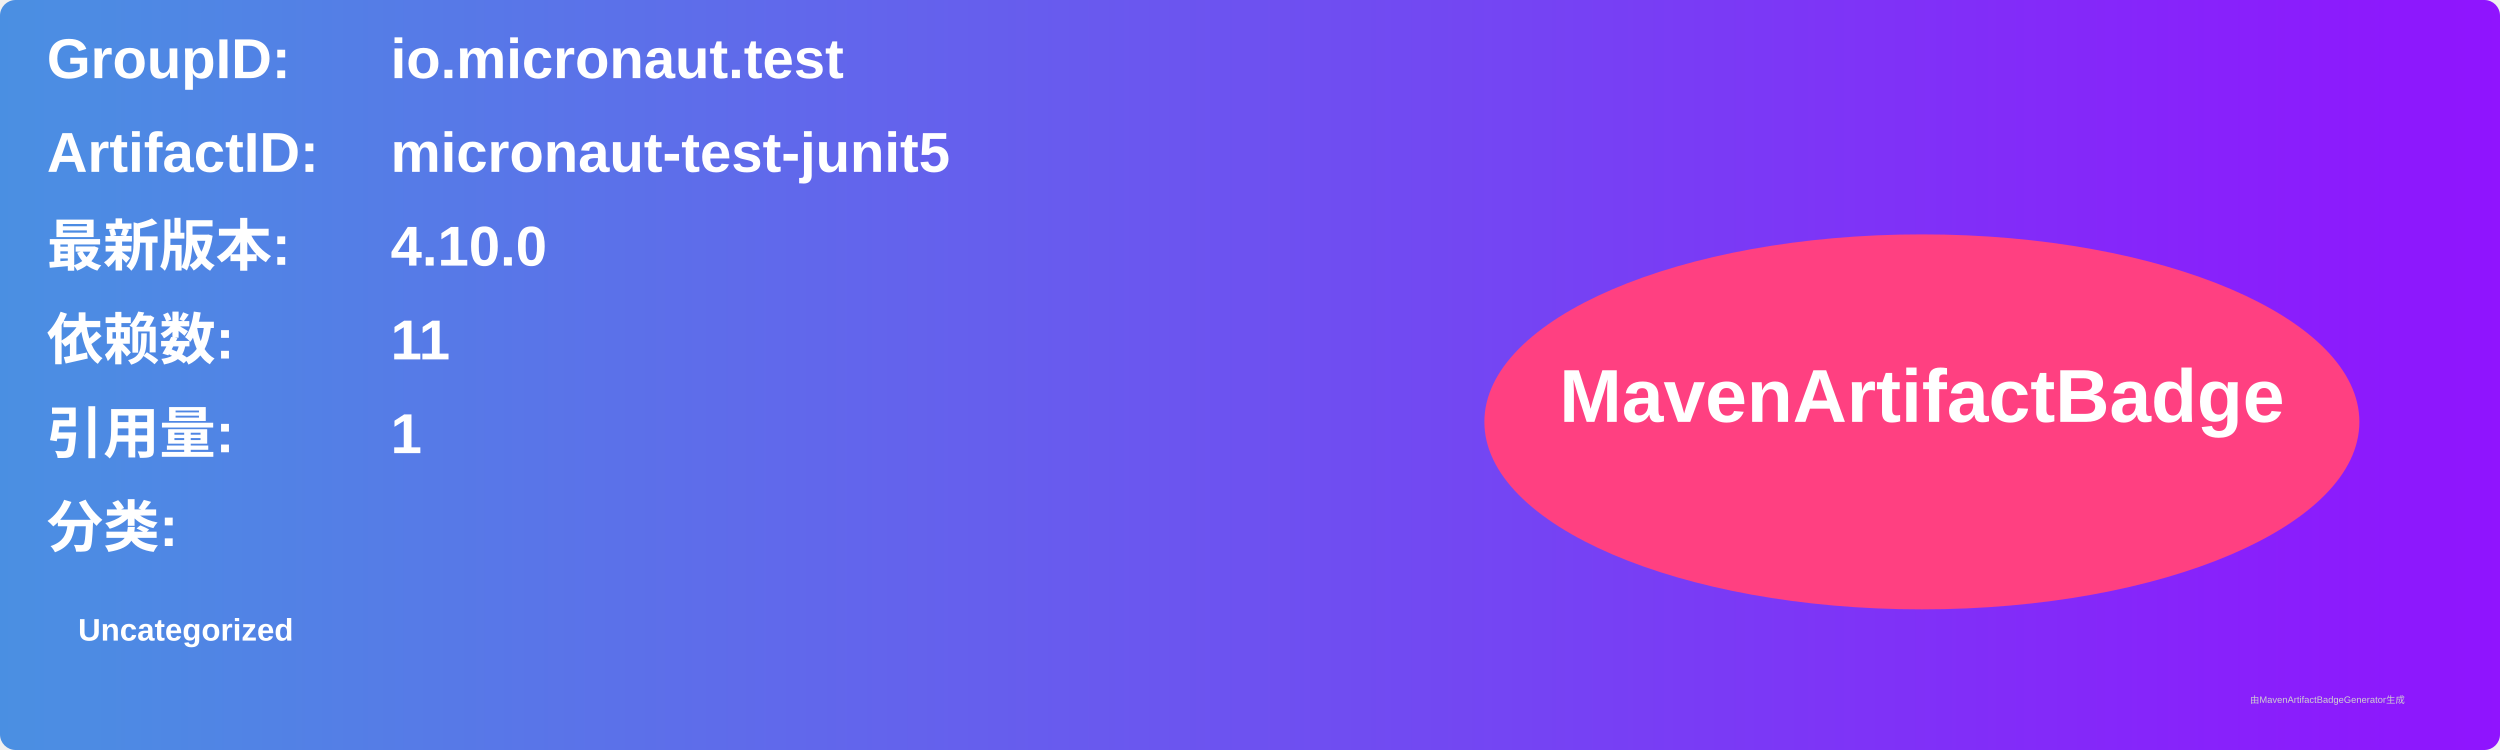
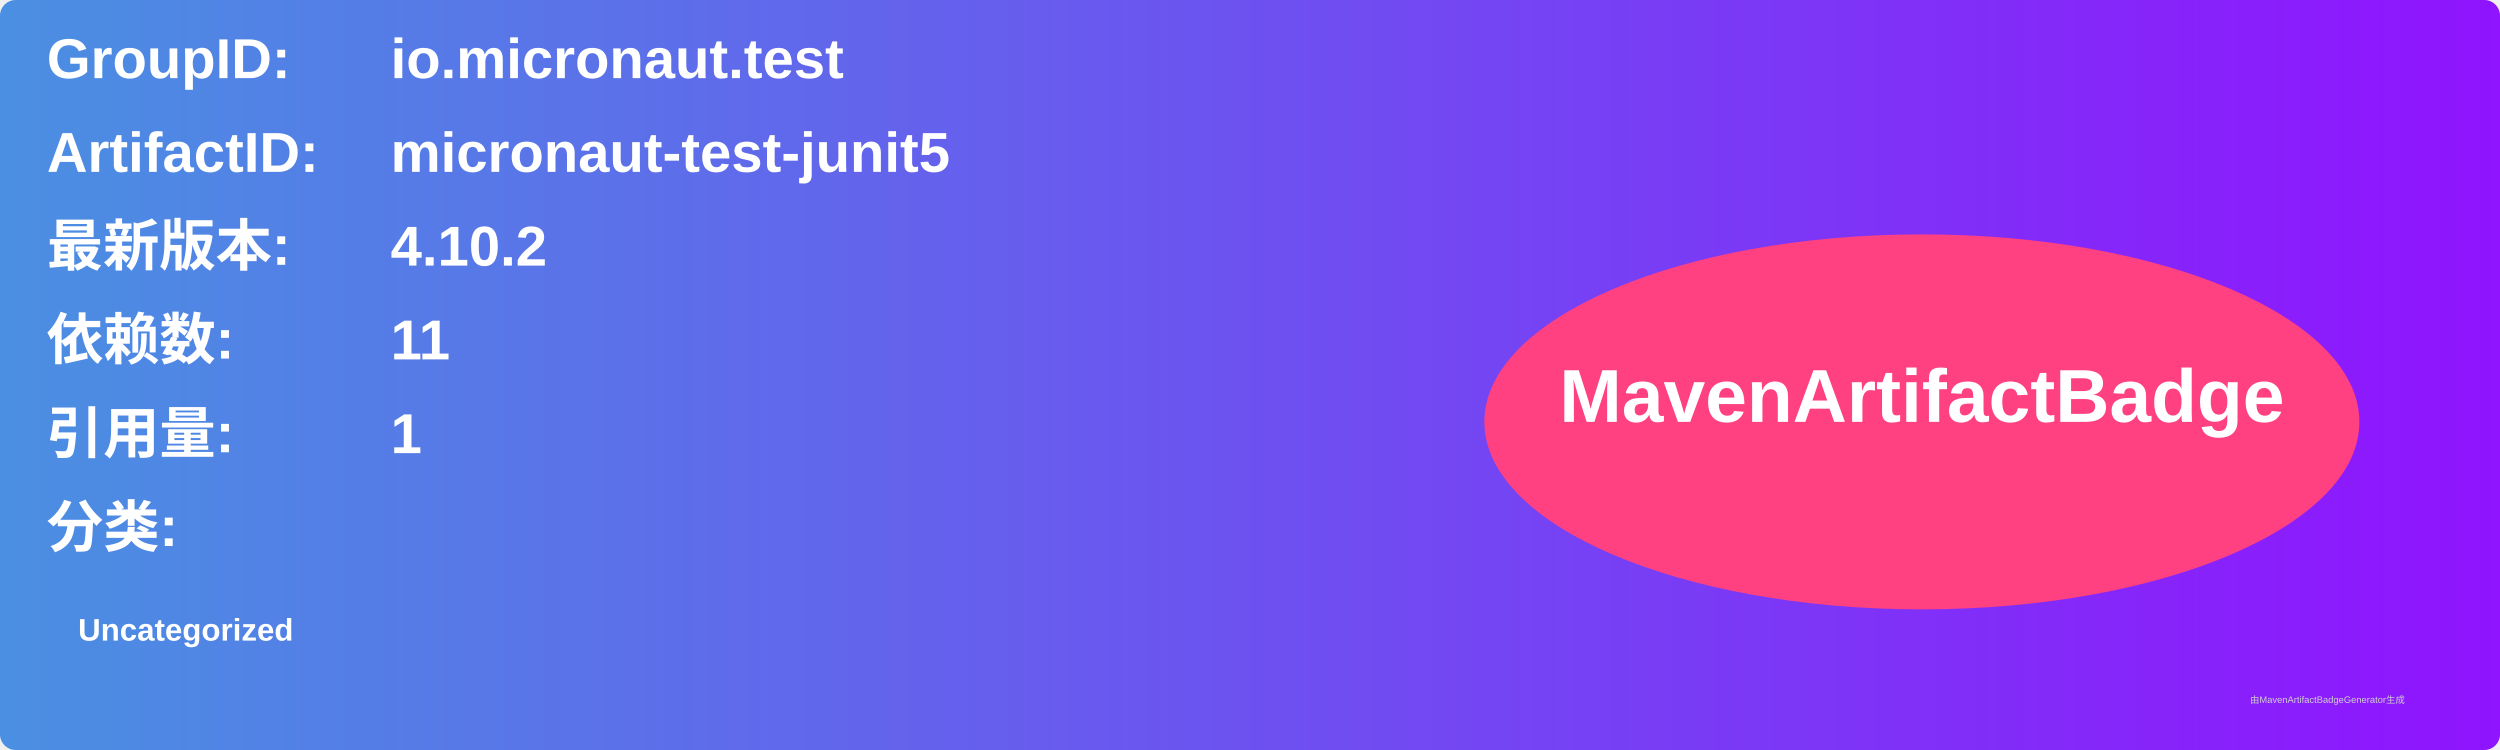
<svg xmlns="http://www.w3.org/2000/svg" width="800" height="240" viewBox="0 0 800 240">
  <linearGradient id="grad" x1="0%" y1="0%" x2="100%" y2="0%">
    <stop offset="0%" stop-color="#4a90e2" />
    <stop offset="100%" stop-color="#9013fe" />
  </linearGradient>
  <rect width="100%" height="100%" rx="5" ry="5" fill="url(#grad)" />
  <g transform="translate(15, 15)">
    <text x="0" y="10" font-family="Arial" font-size="18" fill="white" font-weight="bold" width="260">GroupID:</text>
    <text x="110" y="10" font-family="Arial" font-size="18" fill="white" font-weight="bold" width="460">io.micronaut.test</text>
    <text x="0" y="40" font-family="Arial" font-size="18" fill="white" font-weight="bold" width="260">ArtifactID:</text>
    <text x="110" y="40" font-family="Arial" font-size="18" fill="white" font-weight="bold" width="460">micronaut-test-junit5</text>
    <text x="0" y="70" font-family="Arial" font-size="18" fill="white" font-weight="bold">最新版本:</text>
    <text x="110" y="70" font-family="Arial" font-size="18" fill="white" font-weight="bold">
-       <tspan font-weight="bold">4.10.0</tspan>
+       <tspan font-weight="bold">4.10.2</tspan>
    </text>
    <text x="0" y="100" font-family="Arial" font-size="18" fill="white" font-weight="bold">依赖数: </text>
    <text x="110" y="100" font-family="Arial" font-size="18" fill="white">
      <tspan font-weight="bold">11</tspan>
    </text>
    <text x="0" y="130" font-family="Arial" font-size="18" fill="white" font-weight="bold">引用量: </text>
    <text x="110" y="130" font-family="Arial" font-size="18" fill="white">
      <tspan font-weight="bold">1</tspan>
    </text>
    <text x="0" y="160" font-family="Arial" font-size="18" fill="white" font-weight="bold">分类:</text>
    <text x="10" y="190" font-family="Arial" font-size="10" fill="white">
      <tspan font-weight="bold">Uncategorized</tspan>
    </text>
    <ellipse cx="600" cy="120" rx="140" ry="60" fill="#ff4081" />
    <text x="600" y="120" text-anchor="middle" font-family="Arial" font-size="24" fill="white" font-weight="bold">MavenArtifactBadge</text>
  </g>
  <text x="720" y="225" font-family="Arial" font-size="3" fill="#d0d0d0">由MavenArtifactBadgeGenerator生成</text>
</svg>
